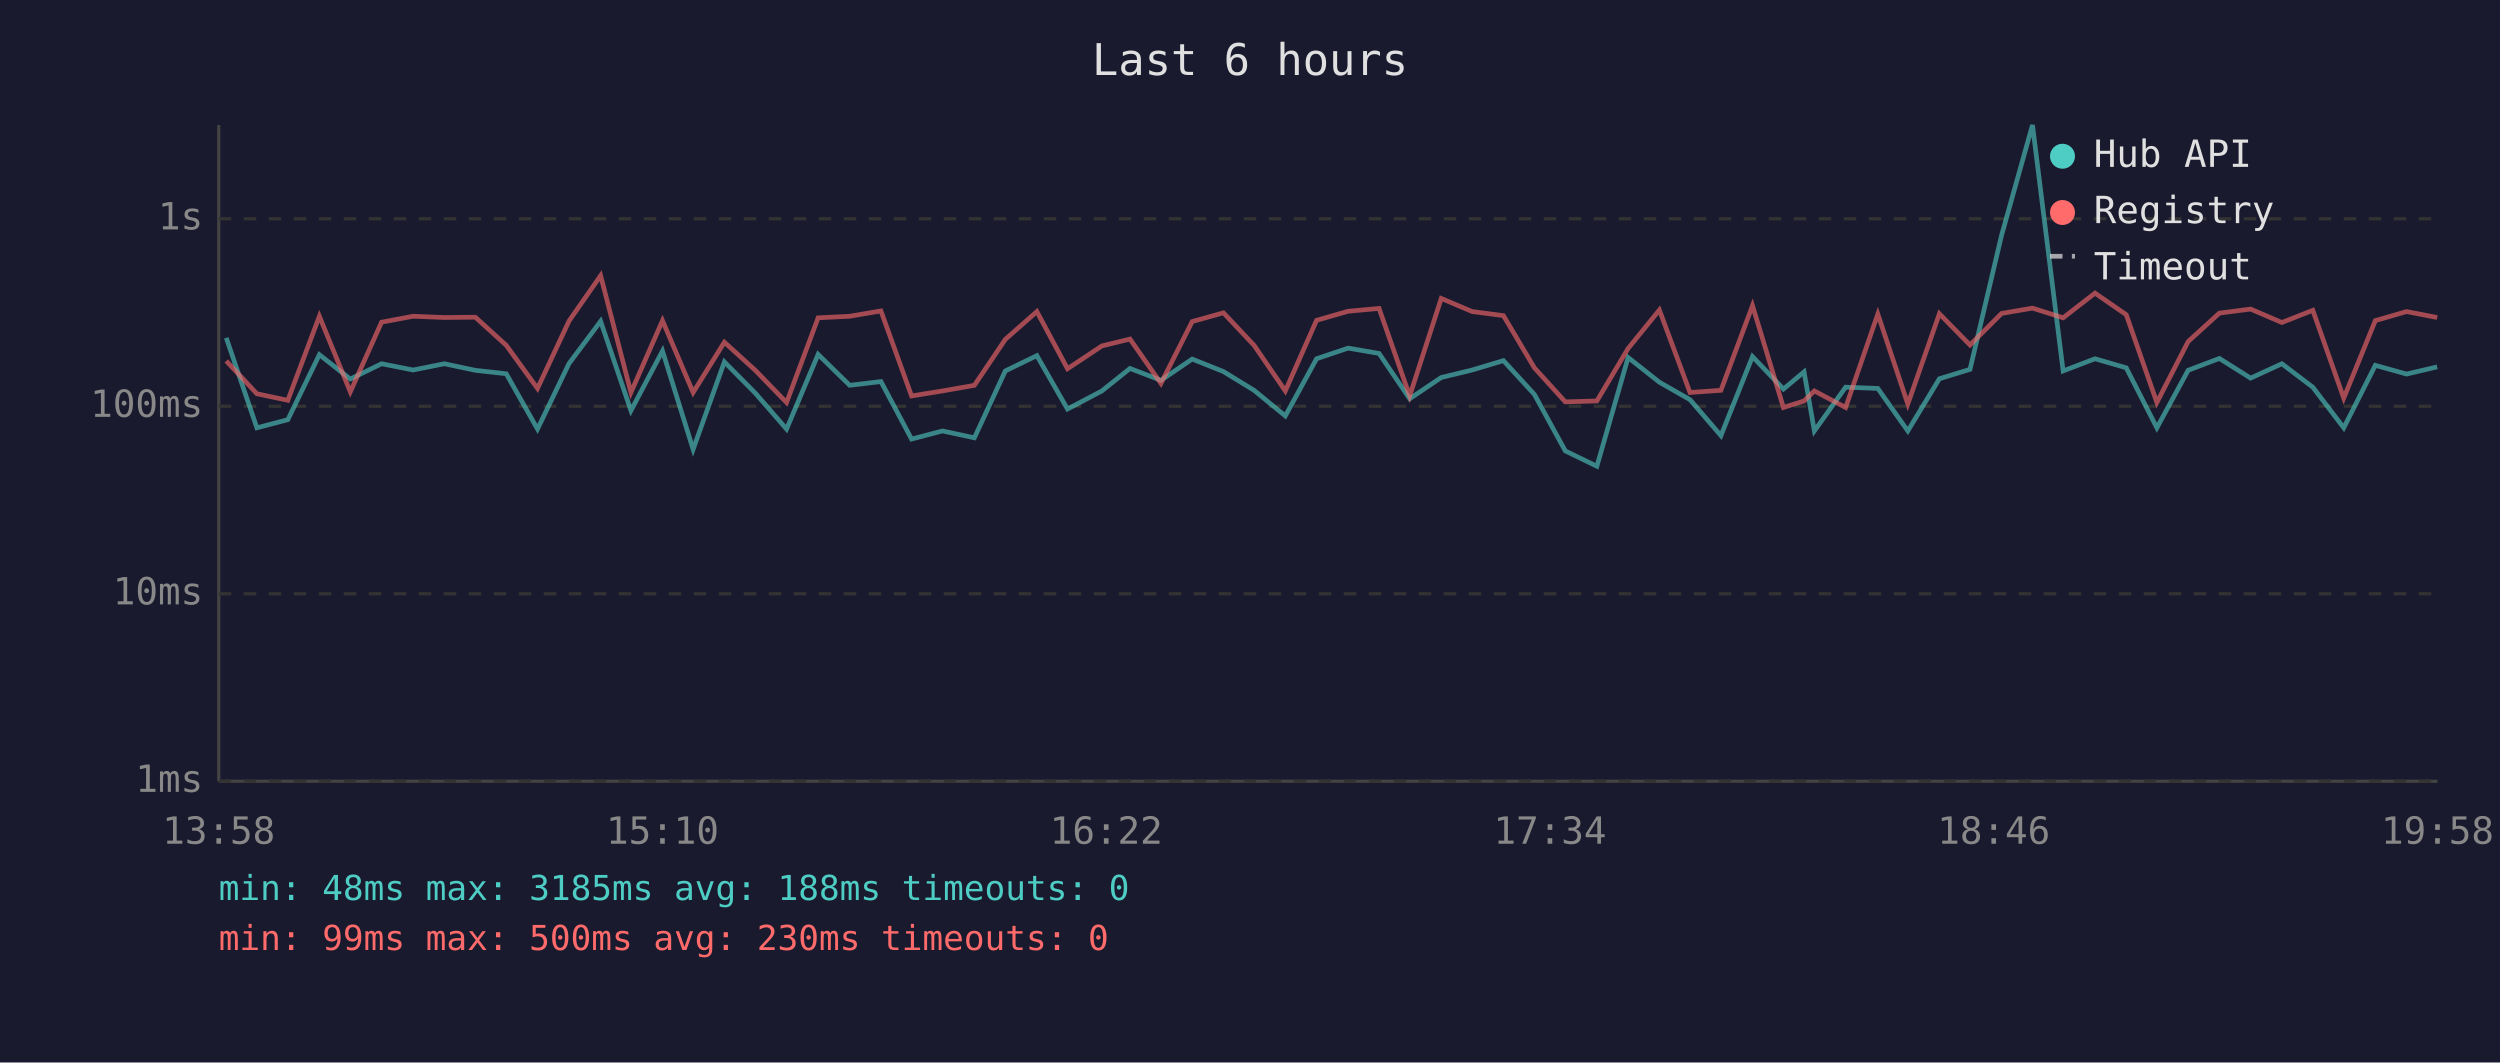
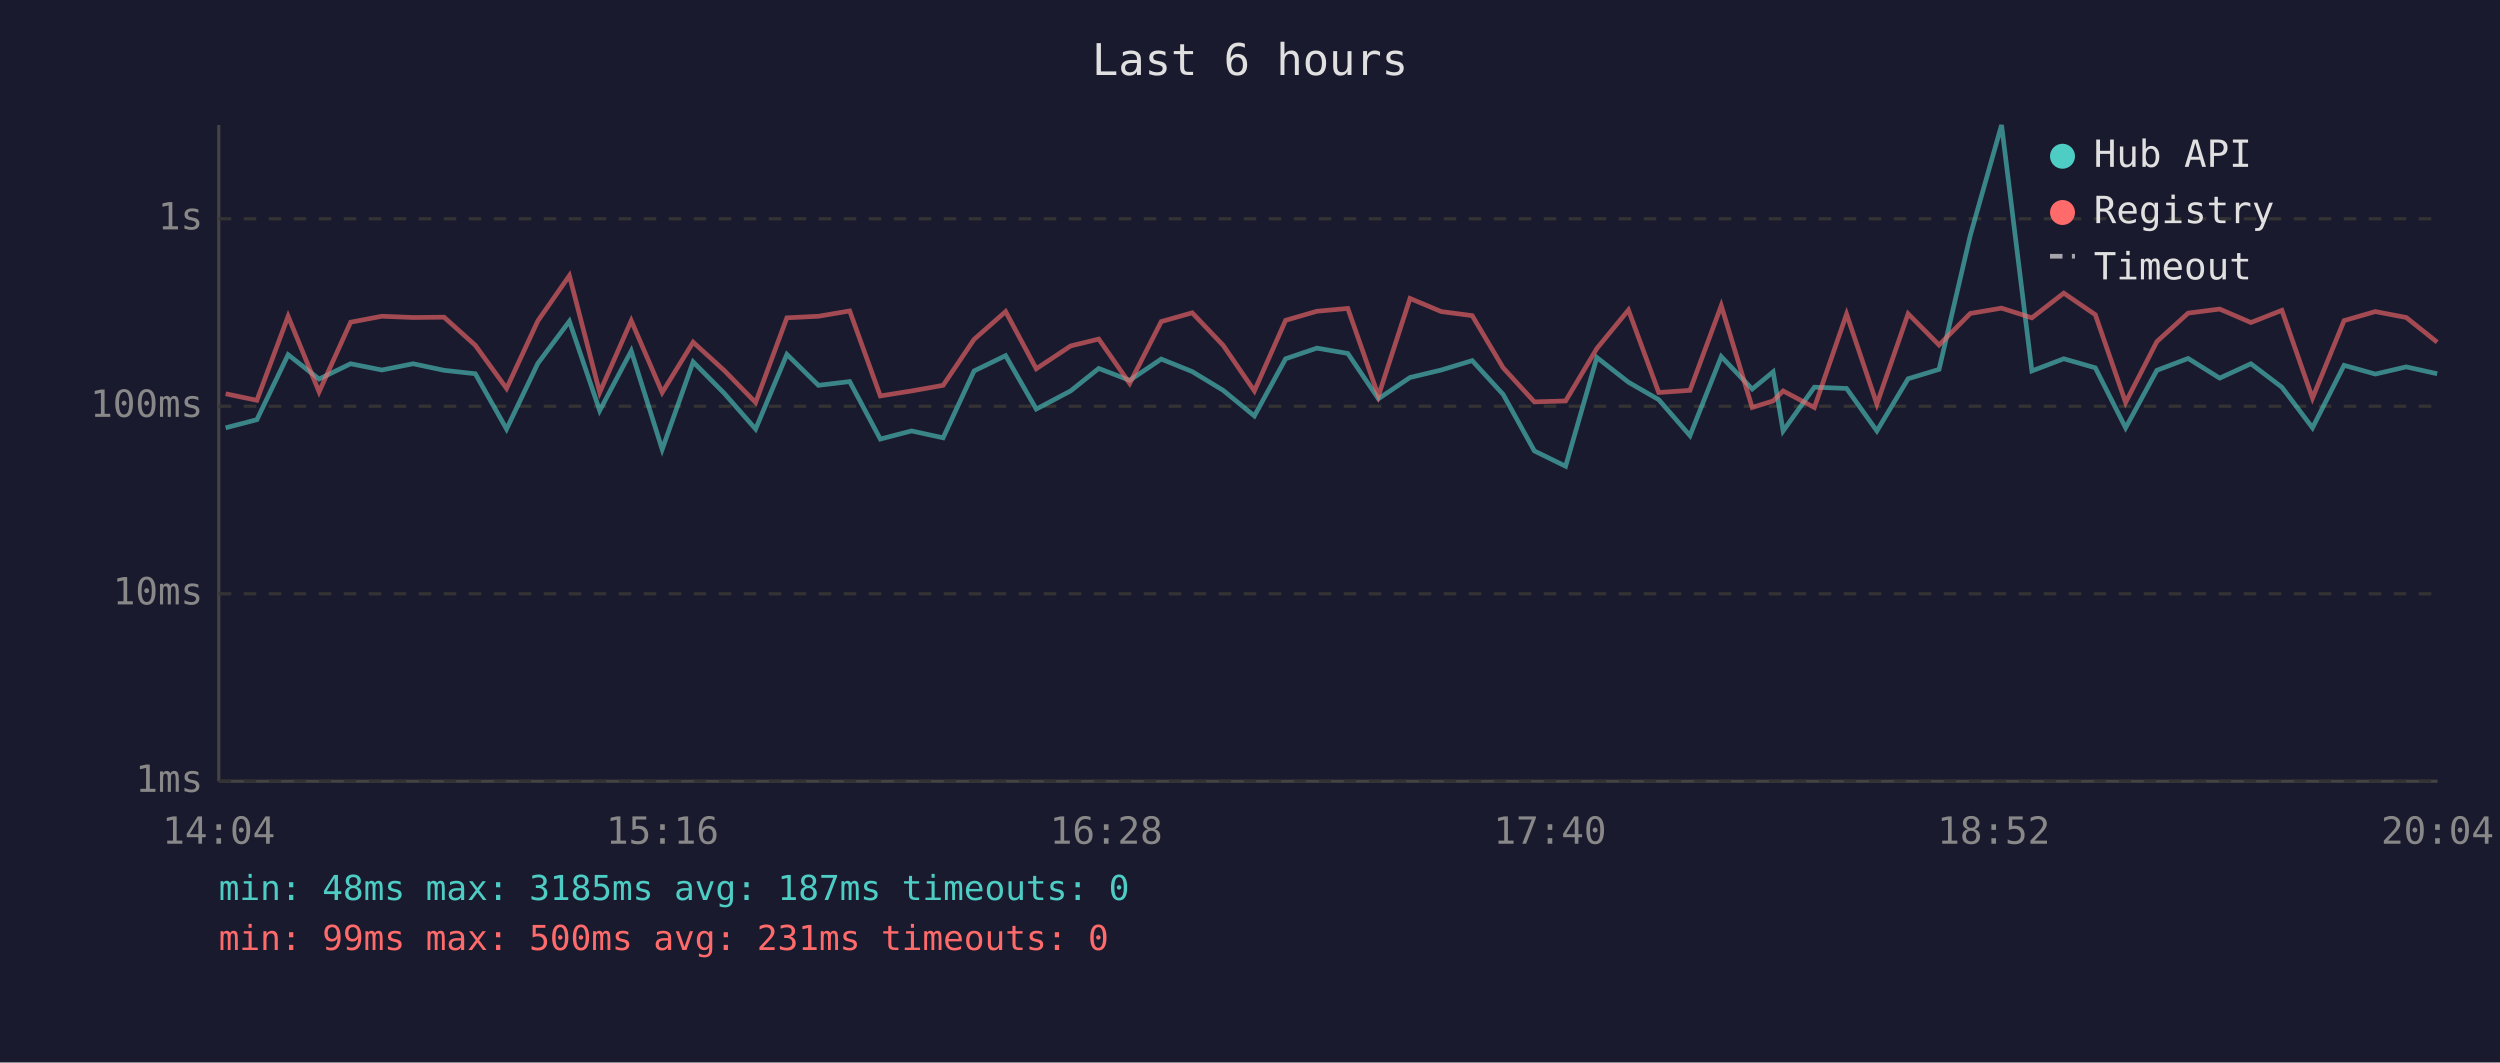
<svg xmlns="http://www.w3.org/2000/svg" viewBox="0 0 800 340" font-family="monospace" font-size="12">
  <rect width="800" height="340" fill="#1a1a2e" />
  <text x="400" y="24" fill="#e0e0e0" font-size="14" text-anchor="middle">Last 6 hours</text>
  <line x1="70" y1="40" x2="70" y2="250" stroke="#444" stroke-width="1" />
  <line x1="70" y1="250" x2="780" y2="250" stroke="#444" stroke-width="1" />
  <line x1="70" y1="250" x2="780" y2="250" stroke="#333" stroke-width="1" stroke-dasharray="4" />
  <text x="65" y="250" fill="#888" text-anchor="end" dominant-baseline="middle">1ms</text>
  <line x1="70" y1="190" x2="780" y2="190" stroke="#333" stroke-width="1" stroke-dasharray="4" />
  <text x="65" y="190" fill="#888" text-anchor="end" dominant-baseline="middle">10ms</text>
  <line x1="70" y1="130" x2="780" y2="130" stroke="#333" stroke-width="1" stroke-dasharray="4" />
  <text x="65" y="130" fill="#888" text-anchor="end" dominant-baseline="middle">100ms</text>
  <line x1="70" y1="70" x2="780" y2="70" stroke="#333" stroke-width="1" stroke-dasharray="4" />
  <text x="65" y="70" fill="#888" text-anchor="end" dominant-baseline="middle">1s</text>
-   <text x="70" y="270" fill="#888" text-anchor="middle">13:58</text>
-   <text x="212" y="270" fill="#888" text-anchor="middle">15:10</text>
-   <text x="354" y="270" fill="#888" text-anchor="middle">16:22</text>
-   <text x="496" y="270" fill="#888" text-anchor="middle">17:34</text>
-   <text x="638" y="270" fill="#888" text-anchor="middle">18:46</text>
-   <text x="780" y="270" fill="#888" text-anchor="middle">19:58</text>
-   <polyline points="72.4,108.1 82.2,136.9 92.1,134.3 102.2,113.5 112.1,121.3 122.1,116.4 132.2,118.4 142.2,116.4 152.1,118.5 162.0,119.6 172.0,137.3 182.1,116.3 192.2,102.8 201.9,131.4 212.0,112.3 221.8,143.8 231.8,115.8 241.7,125.8 251.7,137.3 261.8,113.4 271.9,123.3 281.9,122.1 291.7,140.5 301.6,137.9 311.8,140.1 321.7,118.7 331.8,113.8 341.6,130.9 352.6,125.1 361.6,117.9 371.5,121.7 381.5,114.9 391.5,118.9 401.3,124.9 411.3,133.1 421.3,114.8 431.4,111.4 441.3,113.1 451.1,127.6 461.2,120.8 471.1,118.4 481.1,115.4 491.0,126.2 500.9,144.3 511.0,149.2 521.0,114.4 531.0,122.3 540.8,127.9 550.7,139.4 560.8,114.1 570.7,124.5 577.3,119.0 580.6,137.9 590.6,123.9 600.9,124.3 610.5,137.9 620.6,121.2 630.4,118.2 640.5,75.3 650.4,40.0 660.2,118.7 670.4,114.8 680.4,117.7 690.2,136.9 700.2,118.5 710.2,114.7 720.2,121.0 730.2,116.4 740.1,123.9 750.0,136.9 760.1,116.9 770.1,119.7 779.9,117.4" fill="none" stroke="#4ecdc4" stroke-width="1.5" opacity="0.6" />
-   <polyline points="72.4,115.5 82.2,126.0 92.1,128.1 102.2,101.2 112.1,125.4 122.1,103.1 132.2,101.2 142.2,101.6 152.1,101.5 162.0,110.5 172.0,124.3 182.1,102.7 192.2,88.2 201.9,125.6 212.0,102.6 221.8,125.6 231.8,109.5 241.7,118.5 251.7,128.8 261.8,101.7 271.9,101.2 281.9,99.5 291.7,126.7 301.6,125.1 311.8,123.3 321.7,108.6 331.8,99.7 341.6,118.0 352.6,110.7 361.6,108.5 371.5,122.7 381.5,102.9 391.5,100.1 401.3,110.5 411.3,125.1 421.3,102.5 431.4,99.6 441.3,98.7 451.1,126.7 461.2,95.5 471.1,99.7 481.1,101.0 491.0,117.7 500.9,128.6 511.0,128.3 521.0,111.5 531.0,99.2 540.8,125.6 550.7,124.9 560.8,97.8 570.7,130.4 577.3,128.3 580.6,125.1 590.6,130.4 600.9,100.5 610.5,129.3 620.6,100.4 630.4,110.4 640.5,100.3 650.4,98.6 660.2,101.7 670.4,93.8 680.4,100.7 690.2,128.8 700.2,109.3 710.2,100.2 720.2,98.9 730.2,103.2 740.1,99.3 750.0,127.4 760.1,102.6 770.1,99.7 779.9,101.6" fill="none" stroke="#ff6b6b" stroke-width="1.5" opacity="0.6" />
+   <text x="70" y="270" fill="#888" text-anchor="middle">14:04</text>
+   <text x="212" y="270" fill="#888" text-anchor="middle">15:16</text>
+   <text x="354" y="270" fill="#888" text-anchor="middle">16:28</text>
+   <text x="496" y="270" fill="#888" text-anchor="middle">17:40</text>
+   <text x="638" y="270" fill="#888" text-anchor="middle">18:52</text>
+   <text x="780" y="270" fill="#888" text-anchor="middle">20:04</text>
+   <polyline points="72.2,136.9 82.2,134.3 92.2,113.5 102.1,121.3 112.2,116.4 122.2,118.4 132.2,116.4 142.1,118.5 152.1,119.6 162.1,137.3 172.1,116.3 182.2,102.8 191.9,131.4 202.0,112.3 211.9,143.8 221.8,115.8 231.7,125.8 241.8,137.3 251.8,113.4 261.9,123.3 271.9,122.1 281.7,140.5 291.7,137.9 301.8,140.1 311.7,118.7 321.8,113.8 331.6,130.9 342.6,125.1 351.6,117.9 361.5,121.7 371.6,114.9 381.5,118.9 391.4,124.9 401.4,133.1 411.4,114.8 421.4,111.4 431.3,113.1 441.1,127.6 451.2,120.8 461.2,118.4 471.1,115.4 481.0,126.2 491.0,144.3 501.0,149.2 511.0,114.4 521.1,122.3 530.8,127.9 540.8,139.4 550.8,114.1 560.7,124.5 567.4,119.0 570.6,137.9 580.6,123.9 590.9,124.3 600.6,137.9 610.6,121.2 620.5,118.2 630.5,75.3 640.5,40.0 650.2,118.7 660.4,114.8 670.5,117.7 680.2,136.9 690.2,118.5 700.2,114.7 710.3,121.0 720.3,116.4 730.2,123.9 740.0,136.9 750.1,116.9 760.1,119.7 770.0,117.4 779.9,119.6" fill="none" stroke="#4ecdc4" stroke-width="1.5" opacity="0.6" />
+   <polyline points="72.2,126.0 82.2,128.1 92.2,101.2 102.1,125.4 112.2,103.1 122.2,101.2 132.2,101.6 142.1,101.5 152.1,110.5 162.1,124.3 172.1,102.7 182.2,88.2 191.9,125.6 202.0,102.6 211.9,125.6 221.8,109.5 231.7,118.5 241.8,128.8 251.8,101.7 261.9,101.2 271.9,99.5 281.7,126.7 291.7,125.1 301.8,123.3 311.7,108.6 321.8,99.7 331.6,118.0 342.6,110.7 351.6,108.5 361.5,122.7 371.6,102.9 381.5,100.1 391.4,110.5 401.4,125.1 411.4,102.5 421.4,99.6 431.3,98.7 441.1,126.7 451.2,95.5 461.2,99.7 471.1,101.0 481.0,117.7 491.0,128.6 501.0,128.3 511.0,111.5 521.1,99.2 530.8,125.6 540.8,124.9 550.8,97.8 560.7,130.4 567.4,128.3 570.6,125.1 580.6,130.4 590.9,100.5 600.6,129.3 610.6,100.4 620.5,110.4 630.5,100.3 640.5,98.6 650.2,101.7 660.4,93.8 670.5,100.7 680.2,128.8 690.2,109.3 700.2,100.2 710.3,98.9 720.3,103.2 730.2,99.3 740.0,127.4 750.1,102.6 760.1,99.7 770.0,101.6 779.9,109.5" fill="none" stroke="#ff6b6b" stroke-width="1.5" opacity="0.6" />
  <circle cx="660" cy="50" r="4" fill="#4ecdc4" />
  <text x="670" y="50" fill="#e0e0e0" dominant-baseline="middle">Hub API</text>
  <circle cx="660" cy="68" r="4" fill="#ff6b6b" />
  <text x="670" y="68" fill="#e0e0e0" dominant-baseline="middle">Registry</text>
  <line x1="656" y1="82" x2="664" y2="82" stroke="#e0e0e0" stroke-width="1.5" stroke-dasharray="4,3" opacity="0.7" />
  <text x="670" y="86" fill="#e0e0e0" dominant-baseline="middle">Timeout</text>
-   <text x="70" y="288" fill="#4ecdc4" font-size="11">min: 48ms  max: 3185ms  avg: 188ms  timeouts: 0</text>
-   <text x="70" y="304" fill="#ff6b6b" font-size="11">min: 99ms  max: 500ms  avg: 230ms  timeouts: 0</text>
+   <text x="70" y="288" fill="#4ecdc4" font-size="11">min: 48ms  max: 3185ms  avg: 187ms  timeouts: 0</text>
+   <text x="70" y="304" fill="#ff6b6b" font-size="11">min: 99ms  max: 500ms  avg: 231ms  timeouts: 0</text>
</svg>
